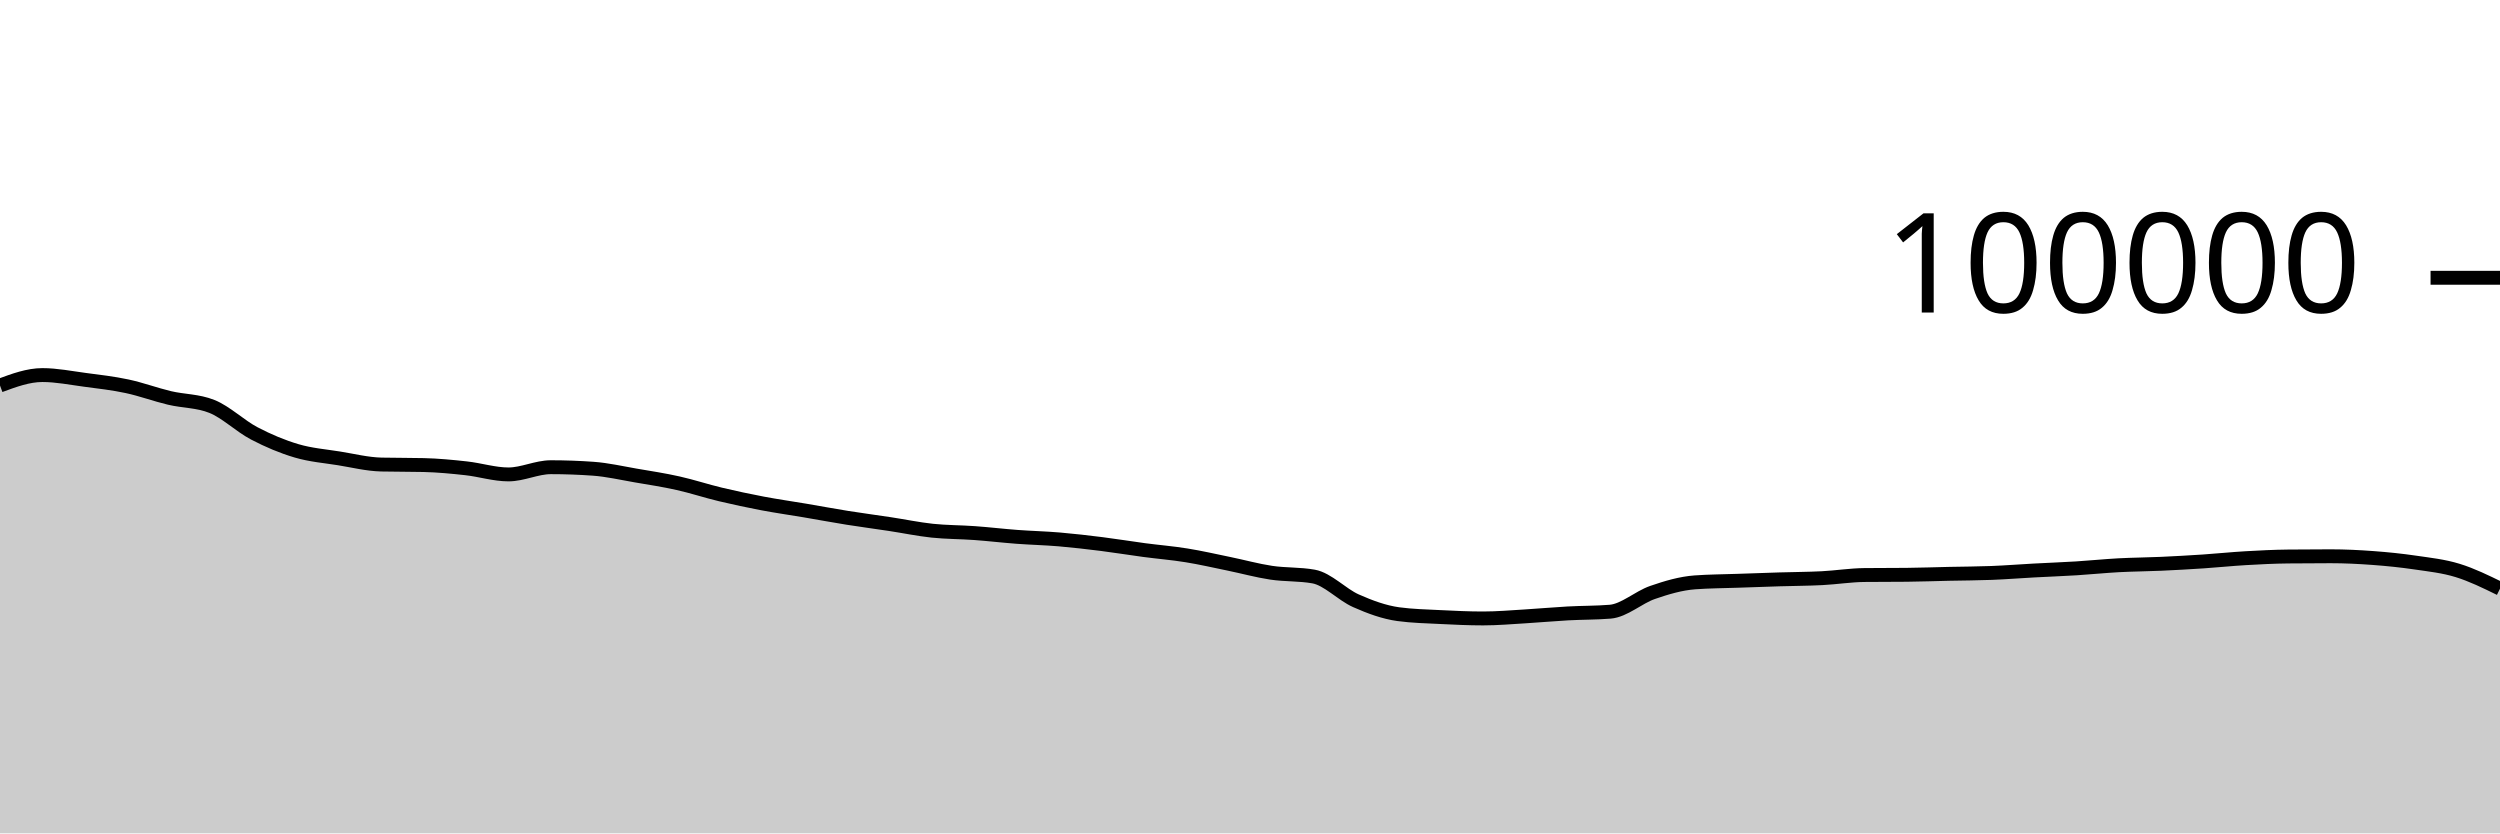
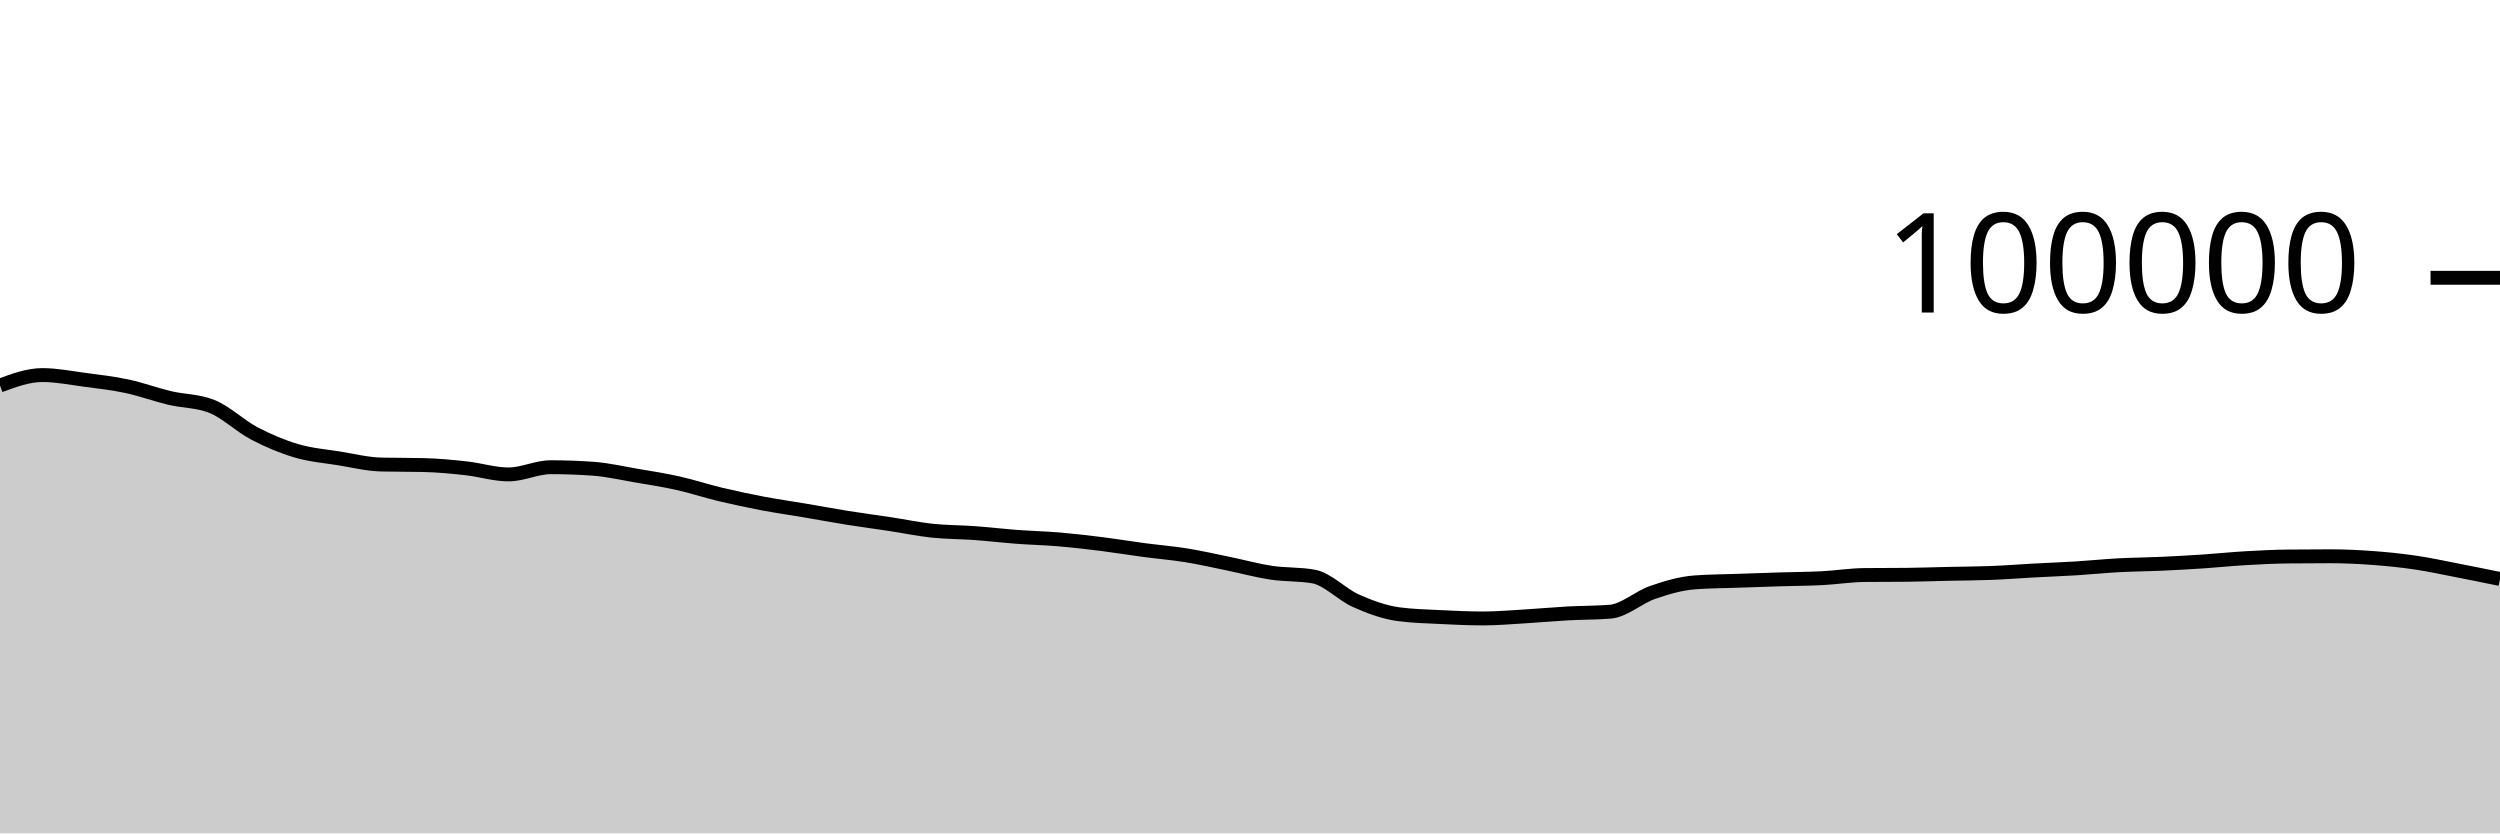
<svg xmlns="http://www.w3.org/2000/svg" viewBox="0 0 180 60">
  <g transform="translate(0,20)">
-     <path class="area" fill="rgba(0, 0, 0, 0.2)" d="M0,7.756C1.017,7.38,2.034,7.005,3.051,7.005C4.068,7.005,5.085,7.211,6.102,7.346C7.119,7.48,8.136,7.594,9.153,7.812C10.169,8.029,11.186,8.409,12.203,8.651C13.22,8.893,14.237,8.855,15.254,9.262C16.271,9.669,17.288,10.669,18.305,11.202C19.322,11.735,20.339,12.162,21.356,12.462C22.373,12.763,23.39,12.839,24.407,13.003C25.424,13.167,26.441,13.423,27.458,13.447C28.475,13.471,29.492,13.459,30.508,13.484C31.525,13.508,32.542,13.605,33.559,13.718C34.576,13.83,35.593,14.158,36.61,14.158C37.627,14.158,38.644,13.639,39.661,13.639C40.678,13.639,41.695,13.676,42.712,13.749C43.729,13.822,44.746,14.06,45.763,14.234C46.78,14.407,47.797,14.563,48.814,14.79C49.831,15.017,50.847,15.355,51.864,15.598C52.881,15.841,53.898,16.057,54.915,16.25C55.932,16.443,56.949,16.586,57.966,16.758C58.983,16.931,60,17.121,61.017,17.284C62.034,17.446,63.051,17.578,64.068,17.733C65.085,17.887,66.102,18.101,67.119,18.21C68.136,18.318,69.153,18.308,70.169,18.382C71.186,18.456,72.203,18.577,73.22,18.653C74.237,18.729,75.254,18.752,76.271,18.838C77.288,18.925,78.305,19.044,79.322,19.171C80.339,19.299,81.356,19.468,82.373,19.604C83.39,19.739,84.407,19.82,85.424,19.985C86.441,20.149,87.458,20.383,88.475,20.592C89.492,20.8,90.508,21.083,91.525,21.236C92.542,21.389,93.559,21.327,94.576,21.509C95.593,21.691,96.61,22.803,97.627,23.255C98.644,23.707,99.661,24.08,100.678,24.22C101.695,24.359,102.712,24.377,103.729,24.429C104.746,24.48,105.763,24.528,106.78,24.528C107.797,24.528,108.814,24.438,109.831,24.378C110.847,24.318,111.864,24.222,112.881,24.166C113.898,24.11,114.915,24.125,115.932,24.042C116.949,23.958,117.966,23.009,118.983,22.657C120,22.305,121.017,22.005,122.034,21.93C123.051,21.855,124.068,21.853,125.085,21.817C126.102,21.781,127.119,21.746,128.136,21.714C129.153,21.683,130.169,21.681,131.186,21.629C132.203,21.577,133.22,21.413,134.237,21.402C135.254,21.391,136.271,21.397,137.288,21.386C138.305,21.375,139.322,21.339,140.339,21.316C141.356,21.294,142.373,21.292,143.39,21.252C144.407,21.212,145.424,21.131,146.441,21.076C147.458,21.021,148.475,20.985,149.492,20.922C150.508,20.859,151.525,20.753,152.542,20.698C153.559,20.644,154.576,20.64,155.593,20.594C156.61,20.548,157.627,20.49,158.644,20.423C159.661,20.355,160.678,20.248,161.695,20.189C162.712,20.13,163.729,20.079,164.746,20.068C165.763,20.057,166.78,20.051,167.797,20.051C168.814,20.051,169.831,20.101,170.847,20.176C171.864,20.251,172.881,20.354,173.898,20.504C174.915,20.653,175.932,20.76,176.949,21.073C177.966,21.386,178.983,21.884,180,22.383L180,40C178.983,40,177.966,40,176.949,40C175.932,40,174.915,40,173.898,40C172.881,40,171.864,40,170.847,40C169.831,40,168.814,40,167.797,40C166.78,40,165.763,40,164.746,40C163.729,40,162.712,40,161.695,40C160.678,40,159.661,40,158.644,40C157.627,40,156.61,40,155.593,40C154.576,40,153.559,40,152.542,40C151.525,40,150.508,40,149.492,40C148.475,40,147.458,40,146.441,40C145.424,40,144.407,40,143.39,40C142.373,40,141.356,40,140.339,40C139.322,40,138.305,40,137.288,40C136.271,40,135.254,40,134.237,40C133.22,40,132.203,40,131.186,40C130.169,40,129.153,40,128.136,40C127.119,40,126.102,40,125.085,40C124.068,40,123.051,40,122.034,40C121.017,40,120,40,118.983,40C117.966,40,116.949,40,115.932,40C114.915,40,113.898,40,112.881,40C111.864,40,110.847,40,109.831,40C108.814,40,107.797,40,106.78,40C105.763,40,104.746,40,103.729,40C102.712,40,101.695,40,100.678,40C99.661,40,98.644,40,97.627,40C96.61,40,95.593,40,94.576,40C93.559,40,92.542,40,91.525,40C90.508,40,89.492,40,88.475,40C87.458,40,86.441,40,85.424,40C84.407,40,83.39,40,82.373,40C81.356,40,80.339,40,79.322,40C78.305,40,77.288,40,76.271,40C75.254,40,74.237,40,73.22,40C72.203,40,71.186,40,70.169,40C69.153,40,68.136,40,67.119,40C66.102,40,65.085,40,64.068,40C63.051,40,62.034,40,61.017,40C60,40,58.983,40,57.966,40C56.949,40,55.932,40,54.915,40C53.898,40,52.881,40,51.864,40C50.847,40,49.831,40,48.814,40C47.797,40,46.78,40,45.763,40C44.746,40,43.729,40,42.712,40C41.695,40,40.678,40,39.661,40C38.644,40,37.627,40,36.61,40C35.593,40,34.576,40,33.559,40C32.542,40,31.525,40,30.508,40C29.492,40,28.475,40,27.458,40C26.441,40,25.424,40,24.407,40C23.39,40,22.373,40,21.356,40C20.339,40,19.322,40,18.305,40C17.288,40,16.271,40,15.254,40C14.237,40,13.22,40,12.203,40C11.186,40,10.169,40,9.153,40C8.136,40,7.119,40,6.102,40C5.085,40,4.068,40,3.051,40C2.034,40,1.017,40,0,40Z" />
-     <path class="line" stroke="black" fill="none" d="M0,7.756C1.017,7.38,2.034,7.005,3.051,7.005C4.068,7.005,5.085,7.211,6.102,7.346C7.119,7.48,8.136,7.594,9.153,7.812C10.169,8.029,11.186,8.409,12.203,8.651C13.22,8.893,14.237,8.855,15.254,9.262C16.271,9.669,17.288,10.669,18.305,11.202C19.322,11.735,20.339,12.162,21.356,12.462C22.373,12.763,23.39,12.839,24.407,13.003C25.424,13.167,26.441,13.423,27.458,13.447C28.475,13.471,29.492,13.459,30.508,13.484C31.525,13.508,32.542,13.605,33.559,13.718C34.576,13.83,35.593,14.158,36.61,14.158C37.627,14.158,38.644,13.639,39.661,13.639C40.678,13.639,41.695,13.676,42.712,13.749C43.729,13.822,44.746,14.06,45.763,14.234C46.78,14.407,47.797,14.563,48.814,14.79C49.831,15.017,50.847,15.355,51.864,15.598C52.881,15.841,53.898,16.057,54.915,16.25C55.932,16.443,56.949,16.586,57.966,16.758C58.983,16.931,60,17.121,61.017,17.284C62.034,17.446,63.051,17.578,64.068,17.733C65.085,17.887,66.102,18.101,67.119,18.21C68.136,18.318,69.153,18.308,70.169,18.382C71.186,18.456,72.203,18.577,73.22,18.653C74.237,18.729,75.254,18.752,76.271,18.838C77.288,18.925,78.305,19.044,79.322,19.171C80.339,19.299,81.356,19.468,82.373,19.604C83.39,19.739,84.407,19.82,85.424,19.985C86.441,20.149,87.458,20.383,88.475,20.592C89.492,20.8,90.508,21.083,91.525,21.236C92.542,21.389,93.559,21.327,94.576,21.509C95.593,21.691,96.61,22.803,97.627,23.255C98.644,23.707,99.661,24.08,100.678,24.22C101.695,24.359,102.712,24.377,103.729,24.429C104.746,24.48,105.763,24.528,106.78,24.528C107.797,24.528,108.814,24.438,109.831,24.378C110.847,24.318,111.864,24.222,112.881,24.166C113.898,24.11,114.915,24.125,115.932,24.042C116.949,23.958,117.966,23.009,118.983,22.657C120,22.305,121.017,22.005,122.034,21.93C123.051,21.855,124.068,21.853,125.085,21.817C126.102,21.781,127.119,21.746,128.136,21.714C129.153,21.683,130.169,21.681,131.186,21.629C132.203,21.577,133.22,21.413,134.237,21.402C135.254,21.391,136.271,21.397,137.288,21.386C138.305,21.375,139.322,21.339,140.339,21.316C141.356,21.294,142.373,21.292,143.39,21.252C144.407,21.212,145.424,21.131,146.441,21.076C147.458,21.021,148.475,20.985,149.492,20.922C150.508,20.859,151.525,20.753,152.542,20.698C153.559,20.644,154.576,20.64,155.593,20.594C156.61,20.548,157.627,20.49,158.644,20.423C159.661,20.355,160.678,20.248,161.695,20.189C162.712,20.13,163.729,20.079,164.746,20.068C165.763,20.057,166.78,20.051,167.797,20.051C168.814,20.051,169.831,20.101,170.847,20.176C171.864,20.251,172.881,20.354,173.898,20.504C174.915,20.653,175.932,20.76,176.949,21.073C177.966,21.386,178.983,21.884,180,22.383" />
+     <path class="area" fill="rgba(0, 0, 0, 0.2)" d="M0,7.756C1.017,7.38,2.034,7.005,3.051,7.005C4.068,7.005,5.085,7.211,6.102,7.346C7.119,7.48,8.136,7.594,9.153,7.812C10.169,8.029,11.186,8.409,12.203,8.651C13.22,8.893,14.237,8.855,15.254,9.262C16.271,9.669,17.288,10.669,18.305,11.202C19.322,11.735,20.339,12.162,21.356,12.462C22.373,12.763,23.39,12.839,24.407,13.003C25.424,13.167,26.441,13.423,27.458,13.447C28.475,13.471,29.492,13.459,30.508,13.484C31.525,13.508,32.542,13.605,33.559,13.718C34.576,13.83,35.593,14.158,36.61,14.158C37.627,14.158,38.644,13.639,39.661,13.639C40.678,13.639,41.695,13.676,42.712,13.749C43.729,13.822,44.746,14.06,45.763,14.234C46.78,14.407,47.797,14.563,48.814,14.79C49.831,15.017,50.847,15.355,51.864,15.598C52.881,15.841,53.898,16.057,54.915,16.25C55.932,16.443,56.949,16.586,57.966,16.758C58.983,16.931,60,17.121,61.017,17.284C62.034,17.446,63.051,17.578,64.068,17.733C65.085,17.887,66.102,18.101,67.119,18.21C68.136,18.318,69.153,18.308,70.169,18.382C71.186,18.456,72.203,18.577,73.22,18.653C74.237,18.729,75.254,18.752,76.271,18.838C77.288,18.925,78.305,19.044,79.322,19.171C80.339,19.299,81.356,19.468,82.373,19.604C83.39,19.739,84.407,19.82,85.424,19.985C86.441,20.149,87.458,20.383,88.475,20.592C89.492,20.8,90.508,21.083,91.525,21.236C92.542,21.389,93.559,21.327,94.576,21.509C95.593,21.691,96.61,22.803,97.627,23.255C98.644,23.707,99.661,24.08,100.678,24.22C101.695,24.359,102.712,24.377,103.729,24.429C104.746,24.48,105.763,24.528,106.78,24.528C107.797,24.528,108.814,24.438,109.831,24.378C110.847,24.318,111.864,24.222,112.881,24.166C113.898,24.11,114.915,24.125,115.932,24.042C116.949,23.958,117.966,23.009,118.983,22.657C120,22.305,121.017,22.005,122.034,21.93C123.051,21.855,124.068,21.853,125.085,21.817C126.102,21.781,127.119,21.746,128.136,21.714C129.153,21.683,130.169,21.681,131.186,21.629C132.203,21.577,133.22,21.413,134.237,21.402C135.254,21.391,136.271,21.397,137.288,21.386C138.305,21.375,139.322,21.339,140.339,21.316C141.356,21.294,142.373,21.292,143.39,21.252C144.407,21.212,145.424,21.131,146.441,21.076C147.458,21.021,148.475,20.985,149.492,20.922C150.508,20.859,151.525,20.753,152.542,20.698C153.559,20.644,154.576,20.64,155.593,20.594C156.61,20.548,157.627,20.49,158.644,20.423C159.661,20.355,160.678,20.248,161.695,20.189C162.712,20.13,163.729,20.079,164.746,20.068C165.763,20.057,166.78,20.051,167.797,20.051C168.814,20.051,169.831,20.101,170.847,20.176C171.864,20.251,172.881,20.354,173.898,20.504C174.915,20.653,175.932,20.876,176.949,21.073C177.966,21.27,178.983,21.479,180,21.687L180,40C178.983,40,177.966,40,176.949,40C175.932,40,174.915,40,173.898,40C172.881,40,171.864,40,170.847,40C169.831,40,168.814,40,167.797,40C166.78,40,165.763,40,164.746,40C163.729,40,162.712,40,161.695,40C160.678,40,159.661,40,158.644,40C157.627,40,156.61,40,155.593,40C154.576,40,153.559,40,152.542,40C151.525,40,150.508,40,149.492,40C148.475,40,147.458,40,146.441,40C145.424,40,144.407,40,143.39,40C142.373,40,141.356,40,140.339,40C139.322,40,138.305,40,137.288,40C136.271,40,135.254,40,134.237,40C133.22,40,132.203,40,131.186,40C130.169,40,129.153,40,128.136,40C127.119,40,126.102,40,125.085,40C124.068,40,123.051,40,122.034,40C121.017,40,120,40,118.983,40C117.966,40,116.949,40,115.932,40C114.915,40,113.898,40,112.881,40C111.864,40,110.847,40,109.831,40C108.814,40,107.797,40,106.78,40C105.763,40,104.746,40,103.729,40C102.712,40,101.695,40,100.678,40C99.661,40,98.644,40,97.627,40C96.61,40,95.593,40,94.576,40C93.559,40,92.542,40,91.525,40C90.508,40,89.492,40,88.475,40C87.458,40,86.441,40,85.424,40C84.407,40,83.39,40,82.373,40C81.356,40,80.339,40,79.322,40C78.305,40,77.288,40,76.271,40C75.254,40,74.237,40,73.22,40C72.203,40,71.186,40,70.169,40C69.153,40,68.136,40,67.119,40C66.102,40,65.085,40,64.068,40C63.051,40,62.034,40,61.017,40C60,40,58.983,40,57.966,40C56.949,40,55.932,40,54.915,40C53.898,40,52.881,40,51.864,40C50.847,40,49.831,40,48.814,40C47.797,40,46.78,40,45.763,40C44.746,40,43.729,40,42.712,40C41.695,40,40.678,40,39.661,40C38.644,40,37.627,40,36.61,40C35.593,40,34.576,40,33.559,40C32.542,40,31.525,40,30.508,40C29.492,40,28.475,40,27.458,40C26.441,40,25.424,40,24.407,40C23.39,40,22.373,40,21.356,40C20.339,40,19.322,40,18.305,40C17.288,40,16.271,40,15.254,40C14.237,40,13.22,40,12.203,40C11.186,40,10.169,40,9.153,40C8.136,40,7.119,40,6.102,40C5.085,40,4.068,40,3.051,40C2.034,40,1.017,40,0,40Z" />
+     <path class="line" stroke="black" fill="none" d="M0,7.756C1.017,7.38,2.034,7.005,3.051,7.005C4.068,7.005,5.085,7.211,6.102,7.346C7.119,7.48,8.136,7.594,9.153,7.812C10.169,8.029,11.186,8.409,12.203,8.651C13.22,8.893,14.237,8.855,15.254,9.262C16.271,9.669,17.288,10.669,18.305,11.202C19.322,11.735,20.339,12.162,21.356,12.462C22.373,12.763,23.39,12.839,24.407,13.003C25.424,13.167,26.441,13.423,27.458,13.447C28.475,13.471,29.492,13.459,30.508,13.484C31.525,13.508,32.542,13.605,33.559,13.718C34.576,13.83,35.593,14.158,36.61,14.158C37.627,14.158,38.644,13.639,39.661,13.639C40.678,13.639,41.695,13.676,42.712,13.749C43.729,13.822,44.746,14.06,45.763,14.234C46.78,14.407,47.797,14.563,48.814,14.79C49.831,15.017,50.847,15.355,51.864,15.598C52.881,15.841,53.898,16.057,54.915,16.25C55.932,16.443,56.949,16.586,57.966,16.758C58.983,16.931,60,17.121,61.017,17.284C62.034,17.446,63.051,17.578,64.068,17.733C65.085,17.887,66.102,18.101,67.119,18.21C68.136,18.318,69.153,18.308,70.169,18.382C71.186,18.456,72.203,18.577,73.22,18.653C74.237,18.729,75.254,18.752,76.271,18.838C77.288,18.925,78.305,19.044,79.322,19.171C80.339,19.299,81.356,19.468,82.373,19.604C83.39,19.739,84.407,19.82,85.424,19.985C86.441,20.149,87.458,20.383,88.475,20.592C89.492,20.8,90.508,21.083,91.525,21.236C92.542,21.389,93.559,21.327,94.576,21.509C95.593,21.691,96.61,22.803,97.627,23.255C98.644,23.707,99.661,24.08,100.678,24.22C101.695,24.359,102.712,24.377,103.729,24.429C104.746,24.48,105.763,24.528,106.78,24.528C107.797,24.528,108.814,24.438,109.831,24.378C110.847,24.318,111.864,24.222,112.881,24.166C113.898,24.11,114.915,24.125,115.932,24.042C116.949,23.958,117.966,23.009,118.983,22.657C120,22.305,121.017,22.005,122.034,21.93C123.051,21.855,124.068,21.853,125.085,21.817C126.102,21.781,127.119,21.746,128.136,21.714C129.153,21.683,130.169,21.681,131.186,21.629C132.203,21.577,133.22,21.413,134.237,21.402C135.254,21.391,136.271,21.397,137.288,21.386C138.305,21.375,139.322,21.339,140.339,21.316C141.356,21.294,142.373,21.292,143.39,21.252C144.407,21.212,145.424,21.131,146.441,21.076C147.458,21.021,148.475,20.985,149.492,20.922C150.508,20.859,151.525,20.753,152.542,20.698C153.559,20.644,154.576,20.64,155.593,20.594C156.61,20.548,157.627,20.49,158.644,20.423C159.661,20.355,160.678,20.248,161.695,20.189C162.712,20.13,163.729,20.079,164.746,20.068C165.763,20.057,166.78,20.051,167.797,20.051C168.814,20.051,169.831,20.101,170.847,20.176C171.864,20.251,172.881,20.354,173.898,20.504C174.915,20.653,175.932,20.876,176.949,21.073C177.966,21.27,178.983,21.479,180,21.687" />
    <path class="axis-ceiling" stroke-width="1" stroke="black" fill="none" d="M175,0L180,0" />
    <text class="axis-ceiling-label" font-family="sans-serif" text-anchor="end" font-size="10px" x="170" y="2.5">100000</text>
  </g>
</svg>
